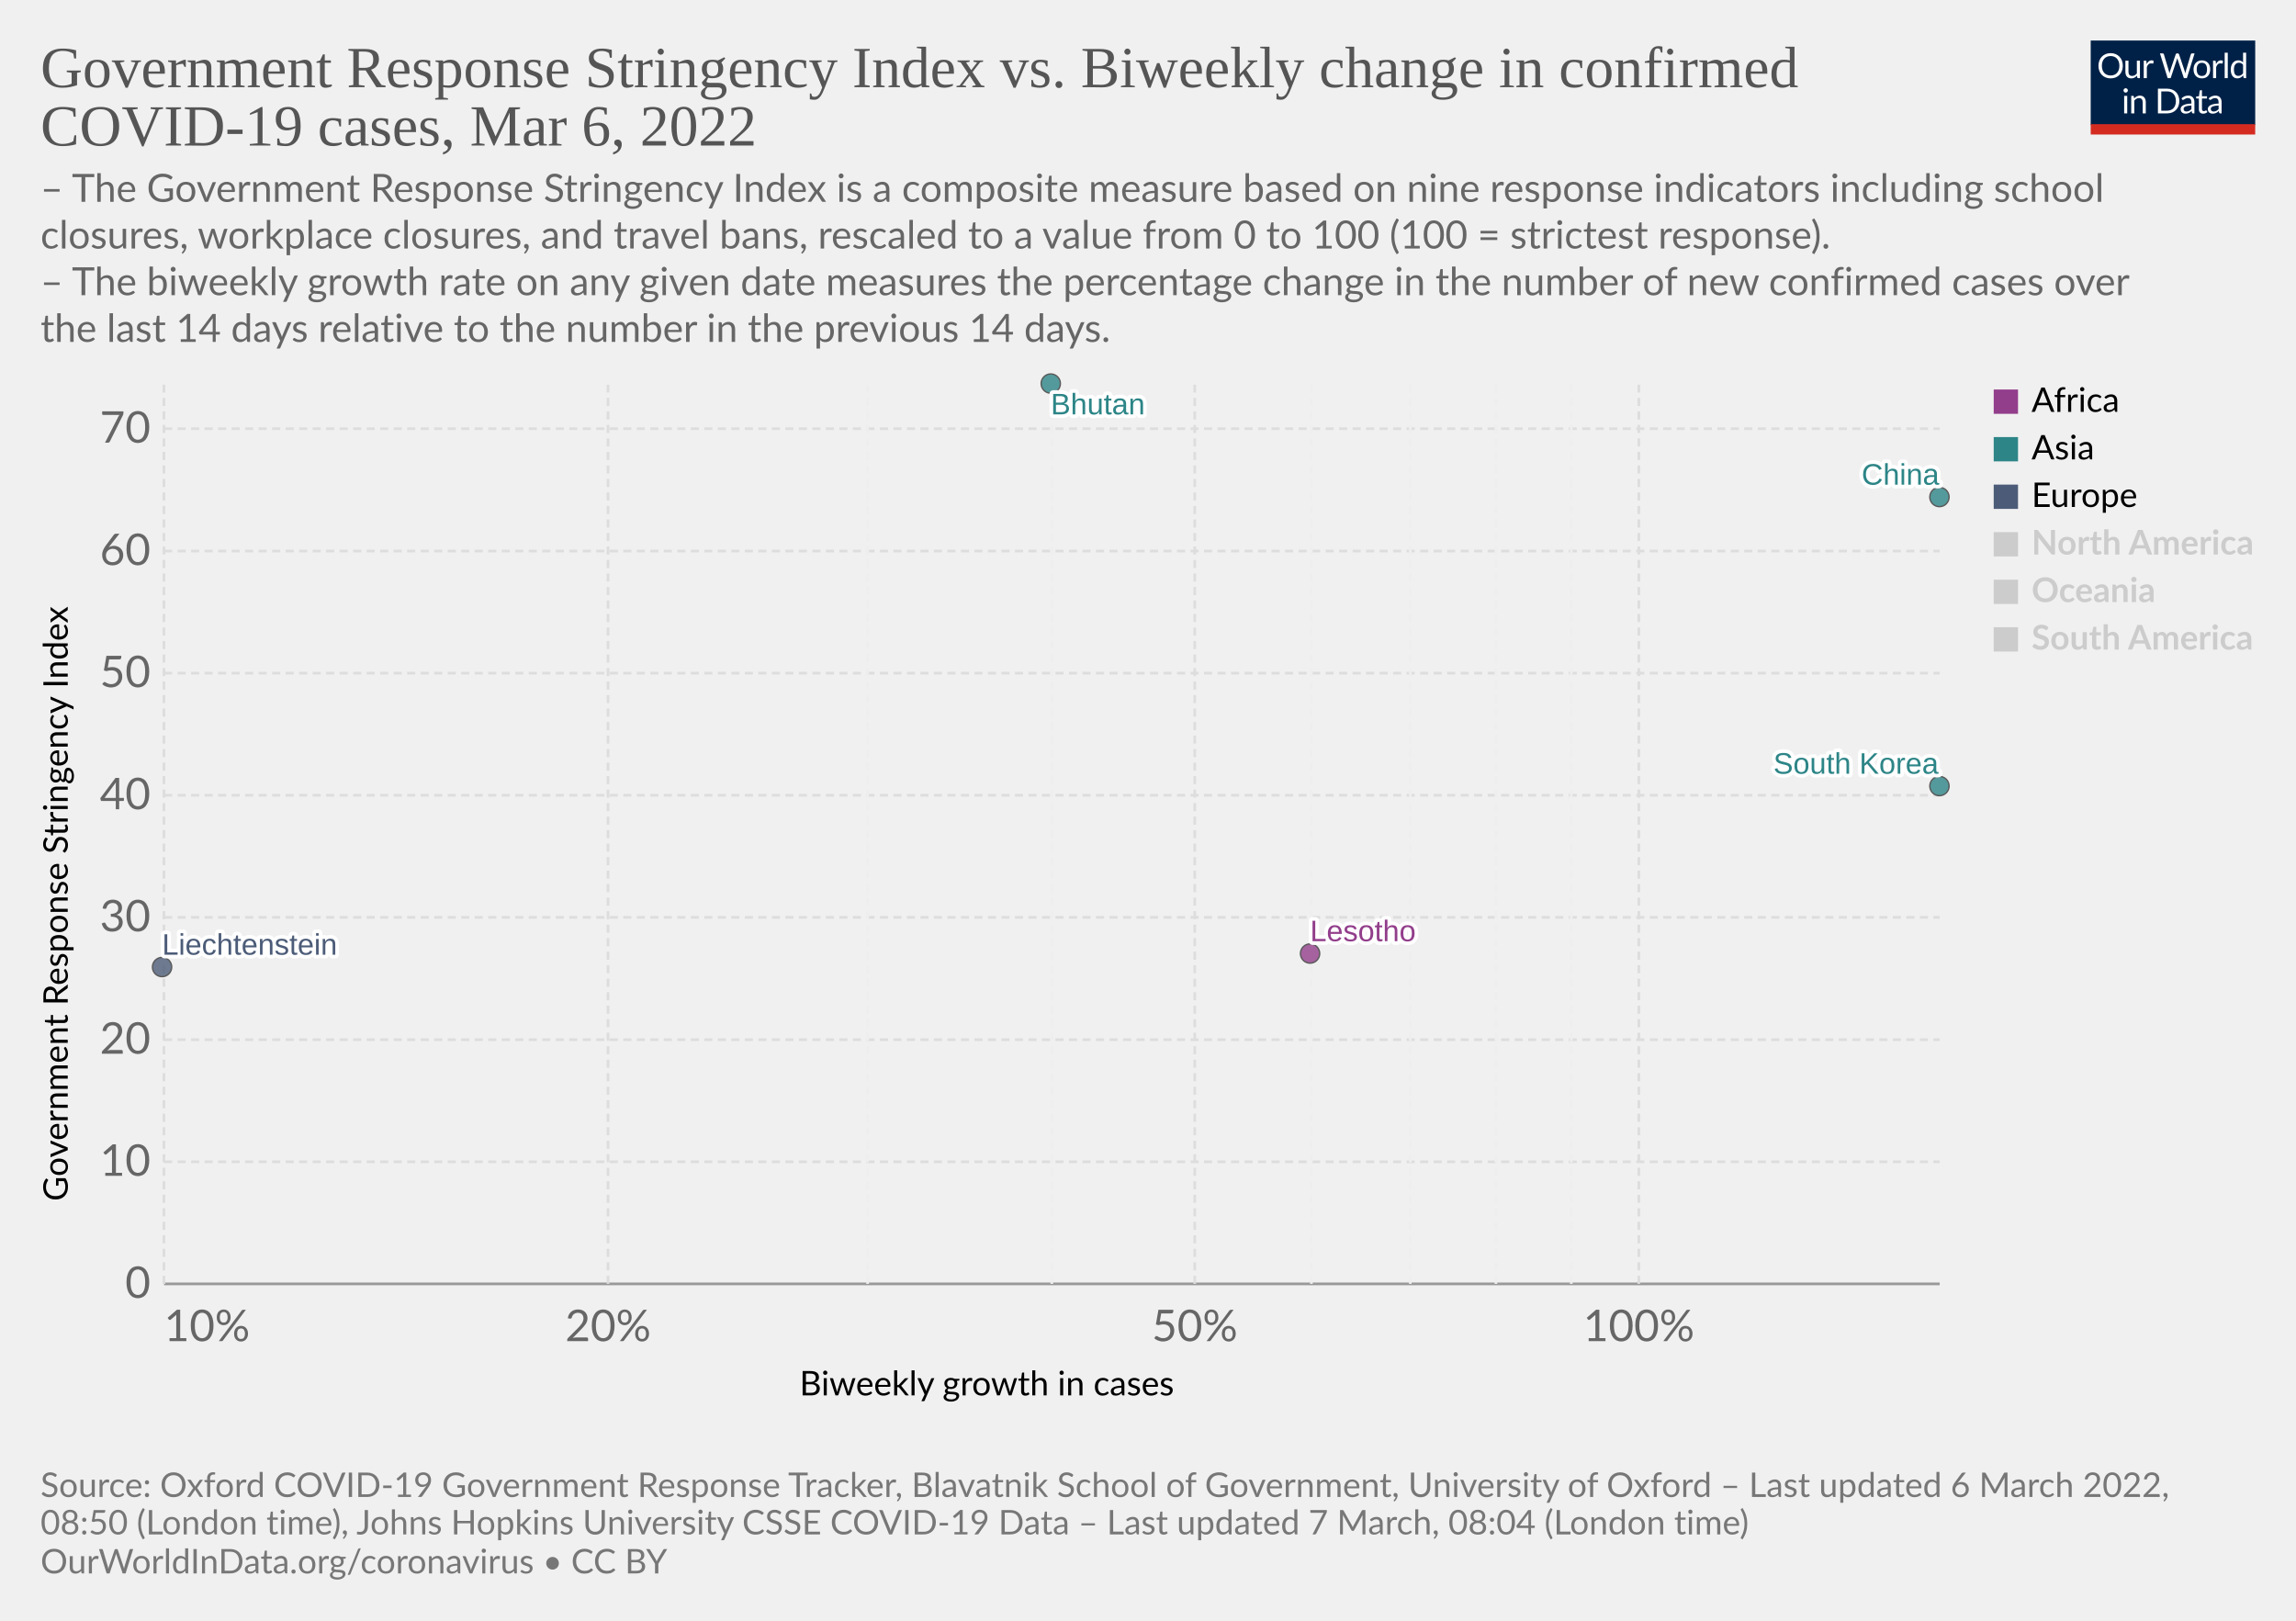
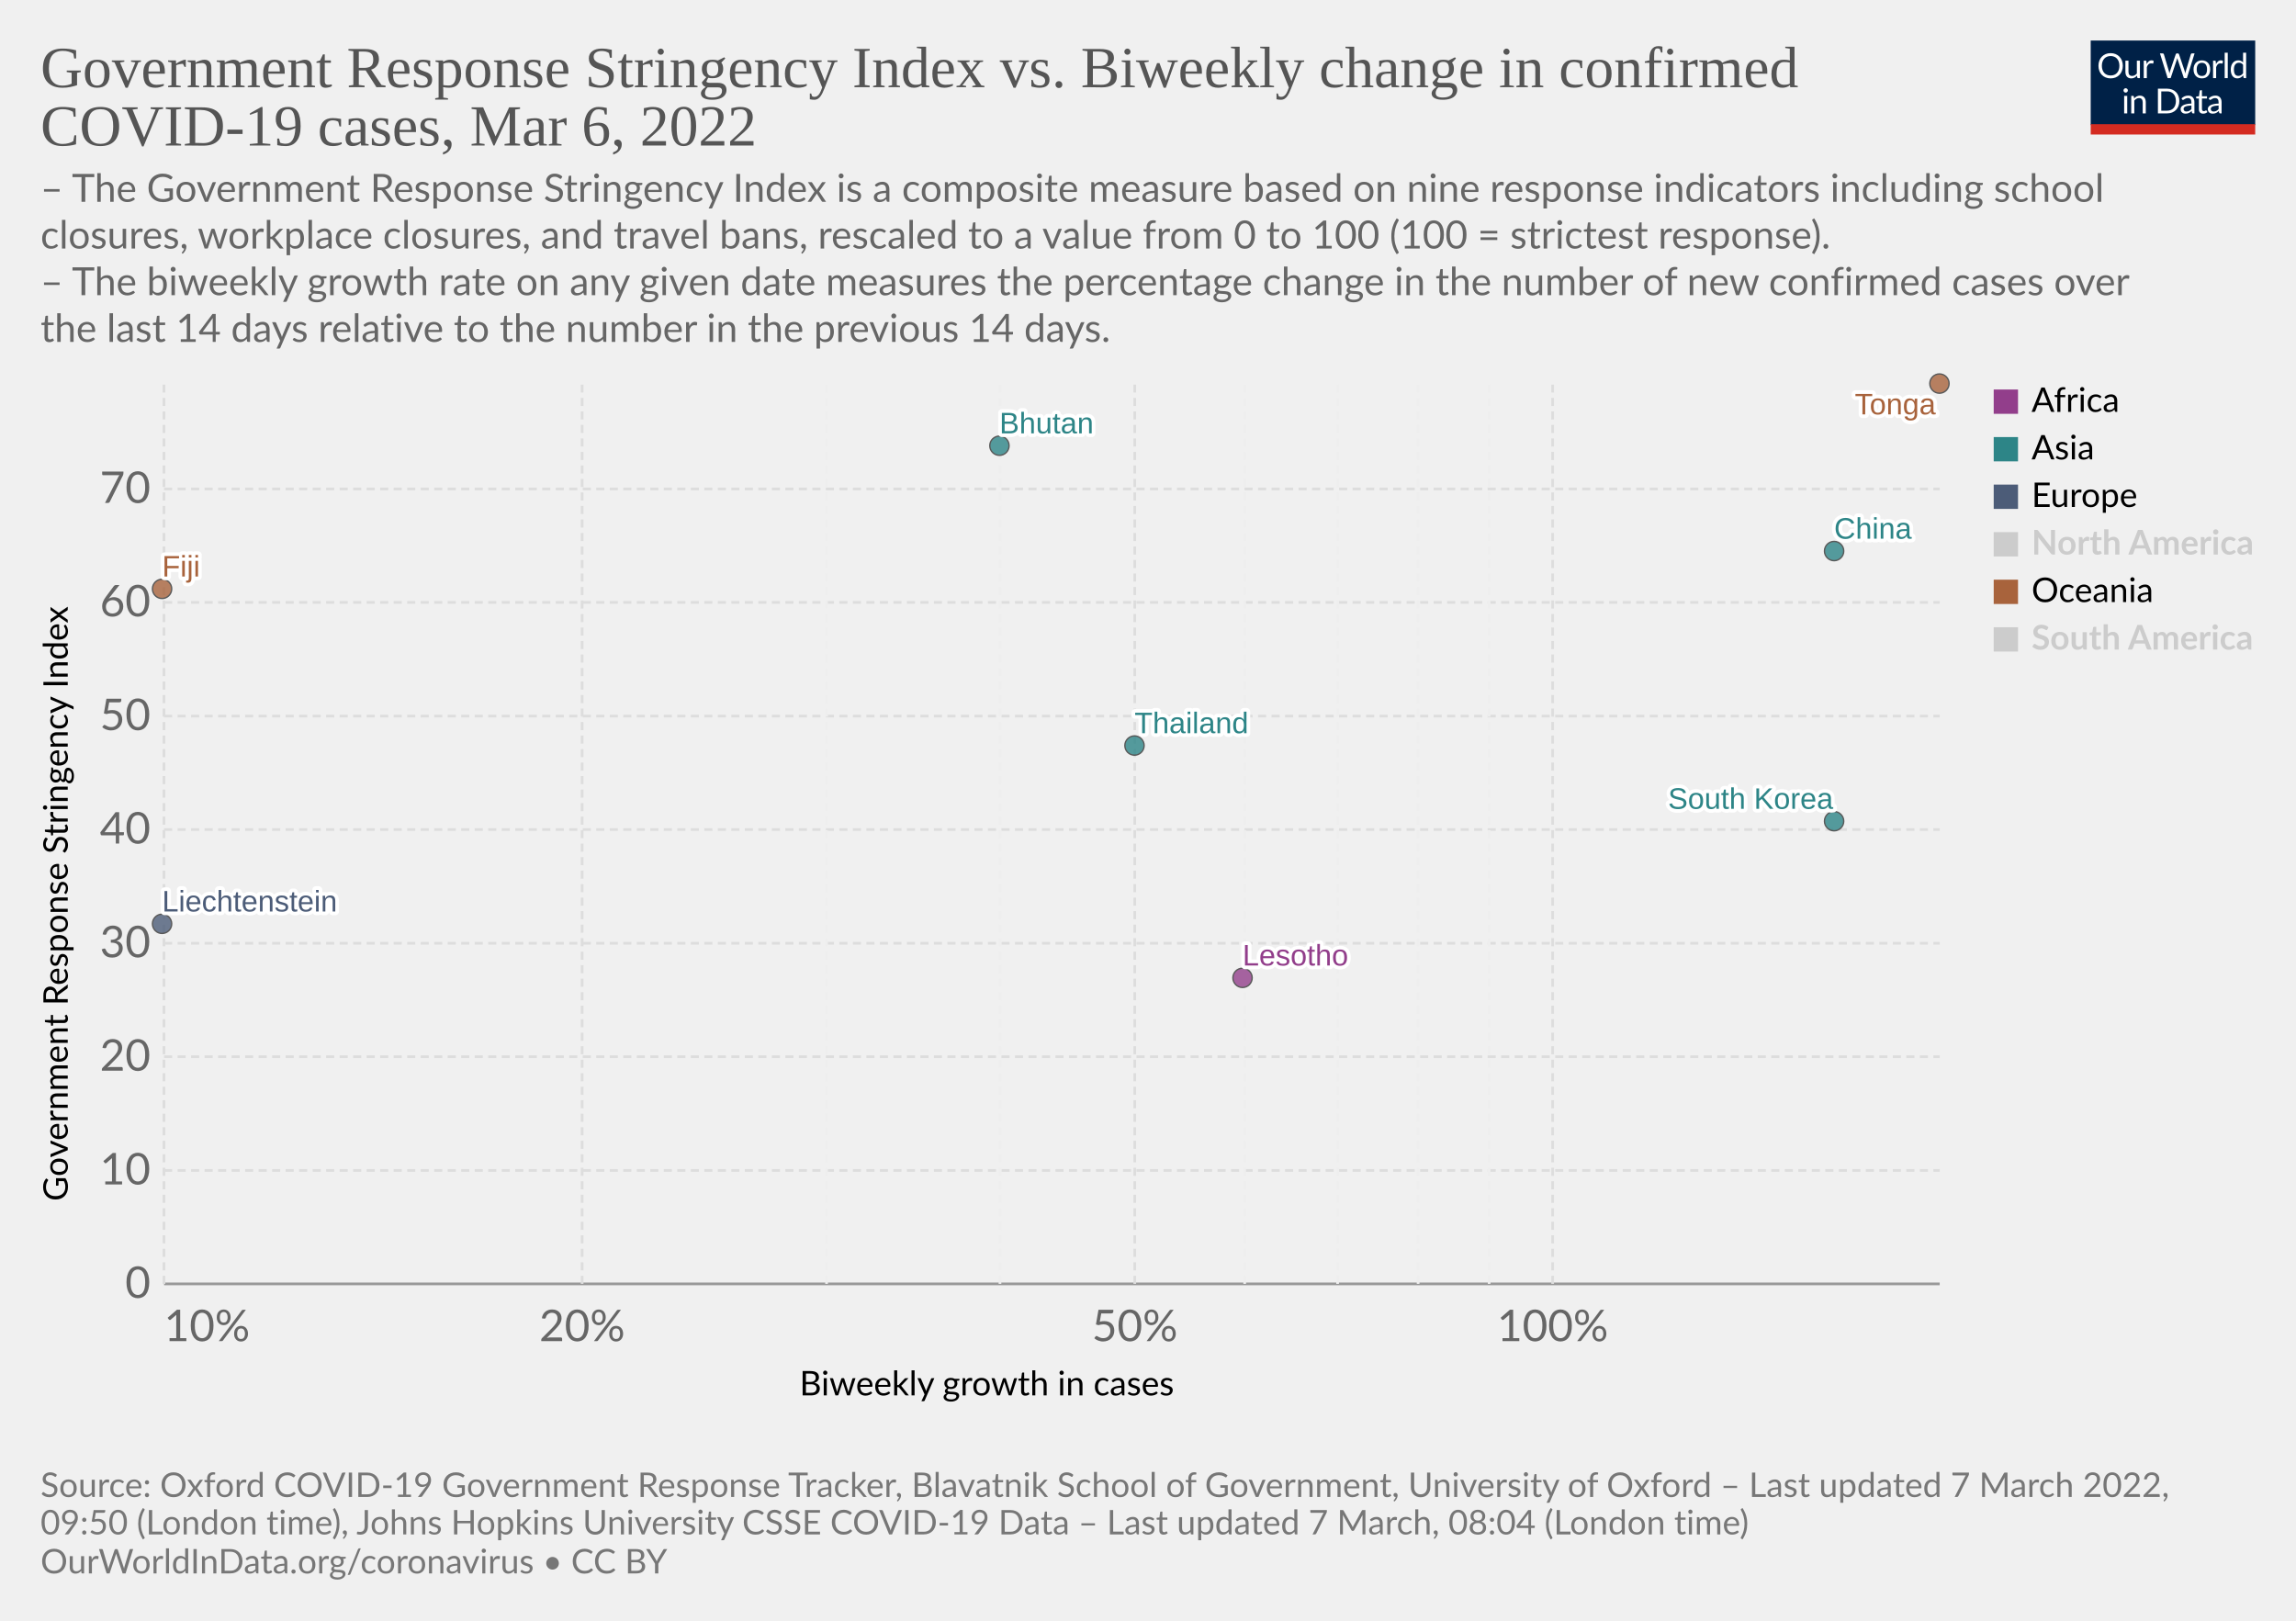
<svg xmlns="http://www.w3.org/2000/svg" version="1.1" style="font-family:Lato,'Helvetica Neue',Helvetica,Arial,sans-serif;font-size:18px;background-color:#fff;text-rendering:geometricPrecision;-webkit-font-smoothing:antialiased" width="850" height="600" viewBox="0 0 850 600">
  <g class="HeaderView">
    <g transform="matrix(.29 0 0 .29 774 15)">
      <svg className="owidLog" width="210" height="120" viewBox="0 0 210 120" fill="none">
        <g clip-path="url(#a)">
          <path d="M0 0h210v107.89H0V0z" fill="#002147" />
          <path d="M40.98 32.25c0 2.36-.38 4.53-1.12 6.51a14.26 14.26 0 0 1-8.1 8.4c-1.9.78-4.02 1.17-6.34 1.17a16.6 16.6 0 0 1-6.33-1.17 14.31 14.31 0 0 1-8.08-8.4 18.29 18.29 0 0 1-1.12-6.51c0-2.36.38-4.53 1.12-6.5.75-1.97 1.8-3.67 3.17-5.1a14.32 14.32 0 0 1 4.9-3.34c1.92-.8 4.03-1.19 6.34-1.19 2.32 0 4.43.4 6.34 1.19 1.92.8 3.56 1.9 4.93 3.34a14.87 14.87 0 0 1 3.17 5.1 18.1 18.1 0 0 1 1.12 6.5zm-4.38 0c0-1.94-.26-3.68-.8-5.22a10.91 10.91 0 0 0-2.24-3.89 9.68 9.68 0 0 0-3.52-2.46 11.95 11.95 0 0 0-4.62-.86c-1.68 0-3.21.28-4.6.86a9.88 9.88 0 0 0-3.54 2.46 10.91 10.91 0 0 0-2.24 3.9c-.53 1.53-.8 3.27-.8 5.2 0 1.94.27 3.68.8 5.22a11.17 11.17 0 0 0 2.24 3.9 10.01 10.01 0 0 0 3.55 2.44c1.38.56 2.9.83 4.6.83s3.24-.27 4.61-.83a9.8 9.8 0 0 0 3.52-2.44 11.17 11.17 0 0 0 2.25-3.9c.53-1.54.8-3.28.8-5.21zm26.22-6.54V48H60.5c-.56 0-.9-.27-1.05-.81l-.31-2.4a12.45 12.45 0 0 1-3.26 2.6c-1.2.64-2.58.96-4.13.96-1.22 0-2.3-.2-3.24-.6a6.52 6.52 0 0 1-2.33-1.7 7.37 7.37 0 0 1-1.43-2.67c-.3-1.04-.46-2.2-.46-3.45V25.7h3.91v14.22c0 1.68.38 2.99 1.15 3.91.77.93 1.96 1.39 3.54 1.39 1.16 0 2.24-.27 3.23-.82a10.42 10.42 0 0 0 2.8-2.28V25.7h3.91zm8.61 4.47a9.94 9.94 0 0 1 2.6-3.56 5.64 5.64 0 0 1 3.76-1.3c.47 0 .92.05 1.34.15.44.1.83.27 1.17.49l-.3 2.92c-.09.37-.3.55-.66.55-.2 0-.5-.04-.9-.13a6.21 6.21 0 0 0-3.24.18 4.23 4.23 0 0 0-1.47.92c-.42.4-.81.9-1.17 1.5-.33.58-.64 1.26-.92 2.02V48H67.7V25.71h2.25c.42 0 .72.08.88.25.16.16.27.44.33.83l.26 3.39zm61.16-13.7L122.75 48h-3.82l-7.99-24.05a21.95 21.95 0 0 1-.42-1.58 38.36 38.36 0 0 1-.44 1.58L102.05 48h-3.83L88.4 16.47h3.54c.38 0 .7.1.95.29.26.2.43.43.5.73l6.52 21.9.28 1.28.29 1.46.3-1.46.38-1.27 7.41-21.91c.1-.25.26-.48.51-.69.27-.22.58-.33.95-.33h1.23c.38 0 .69.1.92.29a1.77 1.77 0 0 1 .53.73l7.4 21.9a28.4 28.4 0 0 1 .68 2.62 29.52 29.52 0 0 1 .52-2.61l6.54-21.91a1.31 1.31 0 0 1 .48-.7c.27-.21.58-.32.95-.32h3.32zm9.35 8.88c1.63 0 3.1.27 4.4.82a9.43 9.43 0 0 1 5.46 5.94c.5 1.4.74 2.98.74 4.73 0 1.76-.25 3.34-.74 4.75a9.43 9.43 0 0 1-5.46 5.92c-1.3.52-2.77.79-4.4.79-1.64 0-3.12-.27-4.44-.8a9.42 9.42 0 0 1-3.35-2.3c-.92-1-1.63-2.2-2.13-3.61-.49-1.41-.73-3-.73-4.75s.24-3.33.73-4.73c.5-1.43 1.2-2.64 2.13-3.63a9.4 9.4 0 0 1 3.35-2.31c1.32-.55 2.8-.82 4.44-.82zm0 19.89c2.2 0 3.84-.73 4.93-2.2 1.08-1.48 1.63-3.54 1.63-6.18 0-2.66-.55-4.72-1.63-6.2-1.09-1.49-2.73-2.23-4.93-2.23-1.12 0-2.09.2-2.93.57a5.71 5.71 0 0 0-2.06 1.65 7.5 7.5 0 0 0-1.24 2.67c-.26 1.04-.4 2.22-.4 3.54 0 2.64.55 4.7 1.64 6.18 1.1 1.47 2.76 2.2 4.99 2.2zm17.97-15.07a9.94 9.94 0 0 1 2.6-3.56 5.64 5.64 0 0 1 3.76-1.3c.47 0 .91.05 1.34.15.44.1.83.27 1.16.49l-.28 2.92c-.09.37-.31.55-.66.55-.2 0-.5-.04-.9-.13a6.2 6.2 0 0 0-3.24.18 4.23 4.23 0 0 0-1.47.92c-.43.4-.82.9-1.17 1.5a13.1 13.1 0 0 0-.92 2.02V48h-3.94V25.71h2.24c.43 0 .72.08.88.25.17.16.28.44.33.83l.27 3.39zm15.04-14.59V48h-3.92V15.6h3.92zm19.55 15.43a6.22 6.22 0 0 0-2.38-2.05 6.7 6.7 0 0 0-2.86-.6c-2.07 0-3.66.75-4.77 2.23-1.12 1.48-1.68 3.6-1.68 6.33 0 1.46.13 2.7.38 3.74a7.29 7.29 0 0 0 1.1 2.56 4.35 4.35 0 0 0 1.78 1.45c.7.3 1.5.46 2.4.46 1.29 0 2.41-.3 3.36-.88a9.6 9.6 0 0 0 2.67-2.49V31.02zm3.91-15.43V48h-2.33c-.56 0-.9-.27-1.06-.81l-.35-2.71a12.13 12.13 0 0 1-3.25 2.77 8.28 8.28 0 0 1-4.23 1.06 7.31 7.31 0 0 1-6.14-2.9c-.73-.96-1.3-2.15-1.69-3.57a18.35 18.35 0 0 1 .07-9.48 11.29 11.29 0 0 1 1.89-3.7 8.7 8.7 0 0 1 7.06-3.34 7.96 7.96 0 0 1 6.12 2.62V15.59h3.91zM46.61 70.71V93H42.7V70.71h3.91zm.84-7c0 .39-.08.75-.24 1.09a2.81 2.81 0 0 1-1.52 1.47 2.67 2.67 0 0 1-2.16 0 2.9 2.9 0 0 1-1.45-1.47 2.67 2.67 0 0 1 0-2.16c.15-.35.35-.65.6-.9.25-.27.53-.47.85-.62a2.67 2.67 0 0 1 2.16 0c.35.15.65.35.9.62.27.25.47.55.62.9.16.34.24.7.24 1.08zm7.97 10.24c.49-.54 1-1.04 1.54-1.48a9.85 9.85 0 0 1 3.66-1.84 8.96 8.96 0 0 1 5.43.35c.94.4 1.72.97 2.33 1.71a7.36 7.36 0 0 1 1.43 2.67c.32 1.04.49 2.19.49 3.45V93h-3.94V78.81c0-1.69-.4-3-1.17-3.92-.76-.93-1.93-1.4-3.5-1.4a6.6 6.6 0 0 0-3.25.83c-1 .56-1.92 1.31-2.77 2.27V93h-3.94V70.71h2.35c.56 0 .9.28 1.04.82l.3 2.42zm57.7 3.3c0 2.36-.37 4.5-1.11 6.44a14.3 14.3 0 0 1-3.17 4.98 14.1 14.1 0 0 1-4.93 3.2c-1.9.76-4.02 1.13-6.33 1.13H85.8V61.47h11.77c2.31 0 4.42.39 6.33 1.15a13.8 13.8 0 0 1 8.1 8.18 17.75 17.75 0 0 1 1.12 6.45zm-4.37 0c0-1.94-.26-3.67-.8-5.2a10.94 10.94 0 0 0-2.23-3.87 9.57 9.57 0 0 0-3.53-2.42 12.23 12.23 0 0 0-4.61-.83h-7.5v24.62h7.5c1.7 0 3.24-.28 4.61-.84a9.7 9.7 0 0 0 3.53-2.4 10.94 10.94 0 0 0 2.24-3.87c.53-1.53.8-3.26.8-5.2zm19.8 5.72c-1.8.06-3.34.2-4.62.44-1.26.22-2.3.51-3.1.88-.8.36-1.37.8-1.74 1.3-.35.5-.53 1.05-.53 1.67 0 .58.1 1.1.3 1.52a3 3 0 0 0 .76 1.05c.34.27.73.46 1.17.6a6.13 6.13 0 0 0 1.45.17 7.28 7.28 0 0 0 3.5-.81 11.95 11.95 0 0 0 2.82-2.2v-4.62zm-12.65-9.11a12.73 12.73 0 0 1 3.98-2.66c1.43-.59 3-.88 4.73-.88 1.25 0 2.36.2 3.33.61a6.81 6.81 0 0 1 3.94 4.38c.33 1.04.5 2.19.5 3.43V93h-1.74a1.8 1.8 0 0 1-.88-.18c-.2-.13-.36-.38-.48-.74l-.44-2.12-1.72 1.46a9.48 9.48 0 0 1-3.74 1.7c-.69.15-1.46.23-2.3.23-.87 0-1.69-.12-2.45-.35a5.34 5.34 0 0 1-3.34-2.93 6.64 6.64 0 0 1-.49-2.64c0-.88.25-1.72.73-2.53a6.33 6.33 0 0 1 2.35-2.17c1.09-.63 2.5-1.15 4.25-1.54 1.75-.41 3.89-.65 6.42-.7v-1.75c0-1.73-.37-3.03-1.12-3.91-.75-.9-1.84-1.34-3.28-1.34-.97 0-1.78.12-2.44.37-.64.23-1.2.5-1.7.81l-1.23.82c-.33.23-.67.35-1 .35-.27 0-.5-.07-.69-.2a2.1 2.1 0 0 1-.48-.53l-.7-1.25zm27.67 19.5c-1.76 0-3.12-.5-4.07-1.48-.94-.98-1.41-2.4-1.41-4.25V74h-2.68a.9.9 0 0 1-.6-.2c-.16-.14-.24-.36-.24-.66v-1.56l3.65-.46.9-6.89a.9.9 0 0 1 .29-.52.88.88 0 0 1 .62-.22H142v7.67h6.44V74H142v13.38c0 .94.22 1.63.68 2.09.45.45 1.04.68 1.76.68a3.21 3.21 0 0 0 1.85-.53l.55-.35c.16-.12.3-.18.41-.18.2 0 .4.13.55.38l1.15 1.87a7.45 7.45 0 0 1-2.44 1.5 8.53 8.53 0 0 1-2.95.52zm19.68-10.4c-1.8.07-3.34.21-4.62.45-1.26.22-2.3.51-3.1.88-.8.36-1.37.8-1.74 1.3-.35.5-.53 1.05-.53 1.67 0 .58.1 1.1.3 1.52a2.9 2.9 0 0 0 .76 1.05c.34.27.73.46 1.17.6a6.13 6.13 0 0 0 1.45.17 7.3 7.3 0 0 0 3.5-.81 12.04 12.04 0 0 0 2.82-2.2v-4.62zm-12.65-9.1a12.72 12.72 0 0 1 3.99-2.66c1.42-.59 3-.88 4.72-.88 1.25 0 2.36.2 3.33.61a6.81 6.81 0 0 1 3.94 4.38c.33 1.04.5 2.19.5 3.43V93h-1.74a1.8 1.8 0 0 1-.88-.18c-.2-.13-.36-.38-.48-.74l-.44-2.12-1.72 1.46a9.48 9.48 0 0 1-3.74 1.7c-.69.15-1.46.23-2.3.23-.87 0-1.69-.12-2.45-.35a5.33 5.33 0 0 1-3.34-2.93 6.62 6.62 0 0 1-.49-2.64c0-.88.25-1.72.73-2.53a6.33 6.33 0 0 1 2.35-2.17c1.09-.63 2.5-1.15 4.25-1.54a31.2 31.2 0 0 1 6.42-.7v-1.75c0-1.73-.37-3.03-1.12-3.91-.75-.9-1.84-1.34-3.28-1.34-.97 0-1.78.12-2.44.37-.64.23-1.2.5-1.7.81l-1.22.82c-.34.23-.68.35-1.02.35-.26 0-.49-.07-.68-.2a1.88 1.88 0 0 1-.48-.53l-.7-1.25zM40.98 32.25c0 2.36-.38 4.53-1.12 6.51a14.26 14.26 0 0 1-8.1 8.4c-1.9.78-4.02 1.17-6.34 1.17a16.6 16.6 0 0 1-6.33-1.17 14.31 14.31 0 0 1-8.08-8.4 18.29 18.29 0 0 1-1.12-6.51c0-2.36.38-4.53 1.12-6.5.75-1.97 1.8-3.67 3.17-5.1a14.32 14.32 0 0 1 4.9-3.34c1.92-.8 4.03-1.19 6.34-1.19 2.32 0 4.43.4 6.34 1.19 1.92.8 3.56 1.9 4.93 3.34a14.87 14.87 0 0 1 3.17 5.1 18.1 18.1 0 0 1 1.12 6.5zm-4.38 0c0-1.94-.26-3.68-.8-5.22a10.91 10.91 0 0 0-2.24-3.89 9.68 9.68 0 0 0-3.52-2.46 11.95 11.95 0 0 0-4.62-.86c-1.68 0-3.21.28-4.6.86a9.88 9.88 0 0 0-3.54 2.46 10.91 10.91 0 0 0-2.24 3.9c-.53 1.53-.8 3.27-.8 5.2 0 1.94.27 3.68.8 5.22a11.17 11.17 0 0 0 2.24 3.9 10.01 10.01 0 0 0 3.55 2.44c1.38.56 2.9.83 4.6.83s3.24-.27 4.61-.83a9.8 9.8 0 0 0 3.52-2.44 11.17 11.17 0 0 0 2.25-3.9c.53-1.54.8-3.28.8-5.21zm26.22-6.54V48H60.5c-.56 0-.9-.27-1.05-.81l-.31-2.4a12.45 12.45 0 0 1-3.26 2.6c-1.2.64-2.58.96-4.13.96-1.22 0-2.3-.2-3.24-.6a6.52 6.52 0 0 1-2.33-1.7 7.37 7.37 0 0 1-1.43-2.67c-.3-1.04-.46-2.2-.46-3.45V25.7h3.91v14.22c0 1.68.38 2.99 1.15 3.91.77.93 1.96 1.39 3.54 1.39 1.16 0 2.24-.27 3.23-.82a10.42 10.42 0 0 0 2.8-2.28V25.7h3.91zm8.61 4.47a9.94 9.94 0 0 1 2.6-3.56 5.64 5.64 0 0 1 3.76-1.3c.47 0 .92.05 1.34.15.44.1.83.27 1.17.49l-.3 2.92c-.09.37-.3.55-.66.55-.2 0-.5-.04-.9-.13a6.21 6.21 0 0 0-3.24.18 4.23 4.23 0 0 0-1.47.92c-.42.4-.81.9-1.17 1.5-.33.58-.64 1.26-.92 2.02V48H67.7V25.71h2.25c.42 0 .72.08.88.25.16.16.27.44.33.83l.26 3.39zm61.16-13.7L122.75 48h-3.82l-7.99-24.05a21.95 21.95 0 0 1-.42-1.58 38.36 38.36 0 0 1-.44 1.58L102.05 48h-3.83L88.4 16.47h3.54c.38 0 .7.1.95.29.26.2.43.43.5.73l6.52 21.9.28 1.28.29 1.46.3-1.46.38-1.27 7.41-21.91c.1-.25.26-.48.51-.69.27-.22.58-.33.95-.33h1.23c.38 0 .69.1.92.29a1.77 1.77 0 0 1 .53.73l7.4 21.9a28.4 28.4 0 0 1 .68 2.62 29.52 29.52 0 0 1 .52-2.61l6.54-21.91a1.31 1.31 0 0 1 .48-.7c.27-.21.58-.32.95-.32h3.32zm9.35 8.88c1.63 0 3.1.27 4.4.82a9.43 9.43 0 0 1 5.46 5.94c.5 1.4.74 2.98.74 4.73 0 1.76-.25 3.34-.74 4.75a9.43 9.43 0 0 1-5.46 5.92c-1.3.52-2.77.79-4.4.79-1.64 0-3.12-.27-4.44-.8a9.42 9.42 0 0 1-3.35-2.3c-.92-1-1.63-2.2-2.13-3.61-.49-1.41-.73-3-.73-4.75s.24-3.33.73-4.73c.5-1.43 1.2-2.64 2.13-3.63a9.4 9.4 0 0 1 3.35-2.31c1.32-.55 2.8-.82 4.44-.82zm0 19.89c2.2 0 3.84-.73 4.93-2.2 1.08-1.48 1.63-3.54 1.63-6.18 0-2.66-.55-4.72-1.63-6.2-1.09-1.49-2.73-2.23-4.93-2.23-1.12 0-2.09.2-2.93.57a5.71 5.71 0 0 0-2.06 1.65 7.5 7.5 0 0 0-1.24 2.67c-.26 1.04-.4 2.22-.4 3.54 0 2.64.55 4.7 1.64 6.18 1.1 1.47 2.76 2.2 4.99 2.2zm17.97-15.07a9.94 9.94 0 0 1 2.6-3.56 5.64 5.64 0 0 1 3.76-1.3c.47 0 .91.05 1.34.15.44.1.83.27 1.16.49l-.28 2.92c-.09.37-.31.55-.66.55-.2 0-.5-.04-.9-.13a6.2 6.2 0 0 0-3.24.18 4.23 4.23 0 0 0-1.47.92c-.43.4-.82.9-1.17 1.5a13.1 13.1 0 0 0-.92 2.02V48h-3.94V25.71h2.24c.43 0 .72.08.88.25.17.16.28.44.33.83l.27 3.39zm15.04-14.59V48h-3.92V15.6h3.92zm19.55 15.43a6.22 6.22 0 0 0-2.38-2.05 6.7 6.7 0 0 0-2.86-.6c-2.07 0-3.66.75-4.77 2.23-1.12 1.48-1.68 3.6-1.68 6.33 0 1.46.13 2.7.38 3.74a7.29 7.29 0 0 0 1.1 2.56 4.35 4.35 0 0 0 1.78 1.45c.7.3 1.5.46 2.4.46 1.29 0 2.41-.3 3.36-.88a9.6 9.6 0 0 0 2.67-2.49V31.02zm3.91-15.43V48h-2.33c-.56 0-.9-.27-1.06-.81l-.35-2.71a12.13 12.13 0 0 1-3.25 2.77 8.28 8.28 0 0 1-4.23 1.06 7.31 7.31 0 0 1-6.14-2.9c-.73-.96-1.3-2.15-1.69-3.57a18.35 18.35 0 0 1 .07-9.48 11.29 11.29 0 0 1 1.89-3.7 8.7 8.7 0 0 1 7.06-3.34 7.96 7.96 0 0 1 6.12 2.62V15.59h3.91zM46.61 70.71V93H42.7V70.71h3.91zm.84-7c0 .39-.08.75-.24 1.09a2.81 2.81 0 0 1-1.52 1.47 2.67 2.67 0 0 1-2.16 0 2.9 2.9 0 0 1-1.45-1.47 2.67 2.67 0 0 1 0-2.16c.15-.35.35-.65.6-.9.25-.27.53-.47.85-.62a2.67 2.67 0 0 1 2.16 0c.35.15.65.35.9.62.27.25.47.55.62.9.16.34.24.7.24 1.08zm7.97 10.24c.49-.54 1-1.04 1.54-1.48a9.85 9.85 0 0 1 3.66-1.84 8.96 8.96 0 0 1 5.43.35c.94.4 1.72.97 2.33 1.71a7.36 7.36 0 0 1 1.43 2.67c.32 1.04.49 2.19.49 3.45V93h-3.94V78.81c0-1.69-.4-3-1.17-3.92-.76-.93-1.93-1.4-3.5-1.4a6.6 6.6 0 0 0-3.25.83c-1 .56-1.92 1.31-2.77 2.27V93h-3.94V70.71h2.35c.56 0 .9.28 1.04.82l.3 2.42zm57.7 3.3c0 2.36-.37 4.5-1.11 6.44a14.3 14.3 0 0 1-3.17 4.98 14.1 14.1 0 0 1-4.93 3.2c-1.9.76-4.02 1.13-6.33 1.13H85.8V61.47h11.77c2.31 0 4.42.39 6.33 1.15a13.8 13.8 0 0 1 8.1 8.18 17.75 17.75 0 0 1 1.12 6.45zm-4.37 0c0-1.94-.26-3.67-.8-5.2a10.94 10.94 0 0 0-2.23-3.87 9.57 9.57 0 0 0-3.53-2.42 12.23 12.23 0 0 0-4.61-.83h-7.5v24.62h7.5c1.7 0 3.24-.28 4.61-.84a9.7 9.7 0 0 0 3.53-2.4 10.94 10.94 0 0 0 2.24-3.87c.53-1.53.8-3.26.8-5.2zm19.8 5.72c-1.8.06-3.34.2-4.62.44-1.26.22-2.3.51-3.1.88-.8.36-1.37.8-1.74 1.3-.35.5-.53 1.05-.53 1.67 0 .58.1 1.1.3 1.52a3 3 0 0 0 .76 1.05c.34.27.73.46 1.17.6a6.13 6.13 0 0 0 1.45.17 7.28 7.28 0 0 0 3.5-.81 11.95 11.95 0 0 0 2.82-2.2v-4.62zm-12.65-9.11a12.73 12.73 0 0 1 3.98-2.66c1.43-.59 3-.88 4.73-.88 1.25 0 2.36.2 3.33.61a6.81 6.81 0 0 1 3.94 4.38c.33 1.04.5 2.19.5 3.43V93h-1.74a1.8 1.8 0 0 1-.88-.18c-.2-.13-.36-.38-.48-.74l-.44-2.12-1.72 1.46a9.48 9.48 0 0 1-3.74 1.7c-.69.15-1.46.23-2.3.23-.87 0-1.69-.12-2.45-.35a5.34 5.34 0 0 1-3.34-2.93 6.64 6.64 0 0 1-.49-2.64c0-.88.25-1.72.73-2.53a6.33 6.33 0 0 1 2.35-2.17c1.09-.63 2.5-1.15 4.25-1.54 1.75-.41 3.89-.65 6.42-.7v-1.75c0-1.73-.37-3.03-1.12-3.91-.75-.9-1.84-1.34-3.28-1.34-.97 0-1.78.12-2.44.37-.64.23-1.2.5-1.7.81l-1.23.82c-.33.23-.67.35-1 .35-.27 0-.5-.07-.69-.2a2.1 2.1 0 0 1-.48-.53l-.7-1.25zm27.67 19.5c-1.76 0-3.12-.5-4.07-1.48-.94-.98-1.41-2.4-1.41-4.25V74h-2.68a.9.9 0 0 1-.6-.2c-.16-.14-.24-.36-.24-.66v-1.56l3.65-.46.9-6.89a.9.9 0 0 1 .29-.52.88.88 0 0 1 .62-.22H142v7.67h6.44V74H142v13.38c0 .94.22 1.63.68 2.09.45.45 1.04.68 1.76.68a3.21 3.21 0 0 0 1.85-.53l.55-.35c.16-.12.3-.18.41-.18.2 0 .4.13.55.38l1.15 1.87a7.45 7.45 0 0 1-2.44 1.5 8.53 8.53 0 0 1-2.95.52zm19.68-10.4c-1.8.07-3.34.21-4.62.45-1.26.22-2.3.51-3.1.88-.8.36-1.37.8-1.74 1.3-.35.5-.53 1.05-.53 1.67 0 .58.1 1.1.3 1.52a2.9 2.9 0 0 0 .76 1.05c.34.27.73.46 1.17.6a6.13 6.13 0 0 0 1.45.17 7.3 7.3 0 0 0 3.5-.81 12.04 12.04 0 0 0 2.82-2.2v-4.62zm-12.65-9.1a12.72 12.72 0 0 1 3.99-2.66c1.42-.59 3-.88 4.72-.88 1.25 0 2.36.2 3.33.61a6.81 6.81 0 0 1 3.94 4.38c.33 1.04.5 2.19.5 3.43V93h-1.74a1.8 1.8 0 0 1-.88-.18c-.2-.13-.36-.38-.48-.74l-.44-2.12-1.72 1.46a9.48 9.48 0 0 1-3.74 1.7c-.69.15-1.46.23-2.3.23-.87 0-1.69-.12-2.45-.35a5.33 5.33 0 0 1-3.34-2.93 6.62 6.62 0 0 1-.49-2.64c0-.88.25-1.72.73-2.53a6.33 6.33 0 0 1 2.35-2.17c1.09-.63 2.5-1.15 4.25-1.54a31.2 31.2 0 0 1 6.42-.7v-1.75c0-1.73-.37-3.03-1.12-3.91-.75-.9-1.84-1.34-3.28-1.34-.97 0-1.78.12-2.44.37-.64.23-1.2.5-1.7.81l-1.22.82c-.34.23-.68.35-1.02.35-.26 0-.49-.07-.68-.2a1.88 1.88 0 0 1-.48-.53l-.7-1.25zM40.98 32.25c0 2.36-.38 4.53-1.12 6.51a14.26 14.26 0 0 1-8.1 8.4c-1.9.78-4.02 1.17-6.34 1.17a16.6 16.6 0 0 1-6.33-1.17 14.31 14.31 0 0 1-8.08-8.4 18.29 18.29 0 0 1-1.12-6.51c0-2.36.38-4.53 1.12-6.5.75-1.97 1.8-3.67 3.17-5.1a14.32 14.32 0 0 1 4.9-3.34c1.92-.8 4.03-1.19 6.34-1.19 2.32 0 4.43.4 6.34 1.19 1.92.8 3.56 1.9 4.93 3.34a14.87 14.87 0 0 1 3.17 5.1 18.1 18.1 0 0 1 1.12 6.5zm-4.38 0c0-1.94-.26-3.68-.8-5.22a10.91 10.91 0 0 0-2.24-3.89 9.68 9.68 0 0 0-3.52-2.46 11.95 11.95 0 0 0-4.62-.86c-1.68 0-3.21.28-4.6.86a9.88 9.88 0 0 0-3.54 2.46 10.91 10.91 0 0 0-2.24 3.9c-.53 1.53-.8 3.27-.8 5.2 0 1.94.27 3.68.8 5.22a11.17 11.17 0 0 0 2.24 3.9 10.01 10.01 0 0 0 3.55 2.44c1.38.56 2.9.83 4.6.83s3.24-.27 4.61-.83a9.8 9.8 0 0 0 3.52-2.44 11.17 11.17 0 0 0 2.25-3.9c.53-1.54.8-3.28.8-5.21zm26.22-6.54V48H60.5c-.56 0-.9-.27-1.05-.81l-.31-2.4a12.45 12.45 0 0 1-3.26 2.6c-1.2.64-2.58.96-4.13.96-1.22 0-2.3-.2-3.24-.6a6.52 6.52 0 0 1-2.33-1.7 7.37 7.37 0 0 1-1.43-2.67c-.3-1.04-.46-2.2-.46-3.45V25.7h3.91v14.22c0 1.68.38 2.99 1.15 3.91.77.93 1.96 1.39 3.54 1.39 1.16 0 2.24-.27 3.23-.82a10.42 10.42 0 0 0 2.8-2.28V25.7h3.91zm8.61 4.47a9.94 9.94 0 0 1 2.6-3.56 5.64 5.64 0 0 1 3.76-1.3c.47 0 .92.05 1.34.15.44.1.83.27 1.17.49l-.3 2.92c-.09.37-.3.55-.66.55-.2 0-.5-.04-.9-.13a6.21 6.21 0 0 0-3.24.18 4.23 4.23 0 0 0-1.47.92c-.42.4-.81.9-1.17 1.5-.33.58-.64 1.26-.92 2.02V48H67.7V25.71h2.25c.42 0 .72.08.88.25.16.16.27.44.33.83l.26 3.39zm61.16-13.7L122.75 48h-3.82l-7.99-24.05a21.95 21.95 0 0 1-.42-1.58 38.36 38.36 0 0 1-.44 1.58L102.05 48h-3.83L88.4 16.47h3.54c.38 0 .7.1.95.29.26.2.43.43.5.73l6.52 21.9.28 1.28.29 1.46.3-1.46.38-1.27 7.41-21.91c.1-.25.26-.48.51-.69.27-.22.58-.33.95-.33h1.23c.38 0 .69.1.92.29a1.77 1.77 0 0 1 .53.73l7.4 21.9a28.4 28.4 0 0 1 .68 2.62 29.52 29.52 0 0 1 .52-2.61l6.54-21.91a1.31 1.31 0 0 1 .48-.7c.27-.21.58-.32.95-.32h3.32zm9.35 8.88c1.63 0 3.1.27 4.4.82a9.43 9.43 0 0 1 5.46 5.94c.5 1.4.74 2.98.74 4.73 0 1.76-.25 3.34-.74 4.75a9.43 9.43 0 0 1-5.46 5.92c-1.3.52-2.77.79-4.4.79-1.64 0-3.12-.27-4.44-.8a9.42 9.42 0 0 1-3.35-2.3c-.92-1-1.63-2.2-2.13-3.61-.49-1.41-.73-3-.73-4.75s.24-3.33.73-4.73c.5-1.43 1.2-2.64 2.13-3.63a9.4 9.4 0 0 1 3.35-2.31c1.32-.55 2.8-.82 4.44-.82zm0 19.89c2.2 0 3.84-.73 4.93-2.2 1.08-1.48 1.63-3.54 1.63-6.18 0-2.66-.55-4.72-1.63-6.2-1.09-1.49-2.73-2.23-4.93-2.23-1.12 0-2.09.2-2.93.57a5.71 5.71 0 0 0-2.06 1.65 7.5 7.5 0 0 0-1.24 2.67c-.26 1.04-.4 2.22-.4 3.54 0 2.64.55 4.7 1.64 6.18 1.1 1.47 2.76 2.2 4.99 2.2zm17.97-15.07a9.94 9.94 0 0 1 2.6-3.56 5.64 5.64 0 0 1 3.76-1.3c.47 0 .91.05 1.34.15.44.1.83.27 1.16.49l-.28 2.92c-.09.37-.31.55-.66.55-.2 0-.5-.04-.9-.13a6.2 6.2 0 0 0-3.24.18 4.23 4.23 0 0 0-1.47.92c-.43.4-.82.9-1.17 1.5a13.1 13.1 0 0 0-.92 2.02V48h-3.94V25.71h2.24c.43 0 .72.08.88.25.17.16.28.44.33.83l.27 3.39zm15.04-14.59V48h-3.92V15.6h3.92zm19.55 15.43a6.22 6.22 0 0 0-2.38-2.05 6.7 6.7 0 0 0-2.86-.6c-2.07 0-3.66.75-4.77 2.23-1.12 1.48-1.68 3.6-1.68 6.33 0 1.46.13 2.7.38 3.74a7.29 7.29 0 0 0 1.1 2.56 4.35 4.35 0 0 0 1.78 1.45c.7.3 1.5.46 2.4.46 1.29 0 2.41-.3 3.36-.88a9.6 9.6 0 0 0 2.67-2.49V31.02zm3.91-15.43V48h-2.33c-.56 0-.9-.27-1.06-.81l-.35-2.71a12.13 12.13 0 0 1-3.25 2.77 8.28 8.28 0 0 1-4.23 1.06 7.31 7.31 0 0 1-6.14-2.9c-.73-.96-1.3-2.15-1.69-3.57a18.35 18.35 0 0 1 .07-9.48 11.29 11.29 0 0 1 1.89-3.7 8.7 8.7 0 0 1 7.06-3.34 7.96 7.96 0 0 1 6.12 2.62V15.59h3.91zM46.61 70.71V93H42.7V70.71h3.91zm.84-7c0 .39-.08.75-.24 1.09a2.81 2.81 0 0 1-1.52 1.47 2.67 2.67 0 0 1-2.16 0 2.9 2.9 0 0 1-1.45-1.47 2.67 2.67 0 0 1 0-2.16c.15-.35.35-.65.6-.9.25-.27.53-.47.85-.62a2.67 2.67 0 0 1 2.16 0c.35.15.65.35.9.62.27.25.47.55.62.9.16.34.24.7.24 1.08zm7.97 10.24c.49-.54 1-1.04 1.54-1.48a9.85 9.85 0 0 1 3.66-1.84 8.96 8.96 0 0 1 5.43.35c.94.4 1.72.97 2.33 1.71a7.36 7.36 0 0 1 1.43 2.67c.32 1.04.49 2.19.49 3.45V93h-3.94V78.81c0-1.69-.4-3-1.17-3.92-.76-.93-1.93-1.4-3.5-1.4a6.6 6.6 0 0 0-3.25.83c-1 .56-1.92 1.31-2.77 2.27V93h-3.94V70.71h2.35c.56 0 .9.28 1.04.82l.3 2.42zm57.7 3.3c0 2.36-.37 4.5-1.11 6.44a14.3 14.3 0 0 1-3.17 4.98 14.1 14.1 0 0 1-4.93 3.2c-1.9.76-4.02 1.13-6.33 1.13H85.8V61.47h11.77c2.31 0 4.42.39 6.33 1.15a13.8 13.8 0 0 1 8.1 8.18 17.75 17.75 0 0 1 1.12 6.45zm-4.37 0c0-1.94-.26-3.67-.8-5.2a10.94 10.94 0 0 0-2.23-3.87 9.57 9.57 0 0 0-3.53-2.42 12.23 12.23 0 0 0-4.61-.83h-7.5v24.62h7.5c1.7 0 3.24-.28 4.61-.84a9.7 9.7 0 0 0 3.53-2.4 10.94 10.94 0 0 0 2.24-3.87c.53-1.53.8-3.26.8-5.2zm19.8 5.72c-1.8.06-3.34.2-4.62.44-1.26.22-2.3.51-3.1.88-.8.36-1.37.8-1.74 1.3-.35.5-.53 1.05-.53 1.67 0 .58.1 1.1.3 1.52a3 3 0 0 0 .76 1.05c.34.27.73.46 1.17.6a6.13 6.13 0 0 0 1.45.17 7.28 7.28 0 0 0 3.5-.81 11.95 11.95 0 0 0 2.82-2.2v-4.62zm-12.65-9.11a12.73 12.73 0 0 1 3.98-2.66c1.43-.59 3-.88 4.73-.88 1.25 0 2.36.2 3.33.61a6.81 6.81 0 0 1 3.94 4.38c.33 1.04.5 2.19.5 3.43V93h-1.74a1.8 1.8 0 0 1-.88-.18c-.2-.13-.36-.38-.48-.74l-.44-2.12-1.72 1.46a9.48 9.48 0 0 1-3.74 1.7c-.69.15-1.46.23-2.3.23-.87 0-1.69-.12-2.45-.35a5.34 5.34 0 0 1-3.34-2.93 6.64 6.64 0 0 1-.49-2.64c0-.88.25-1.72.73-2.53a6.33 6.33 0 0 1 2.35-2.17c1.09-.63 2.5-1.15 4.25-1.54 1.75-.41 3.89-.65 6.42-.7v-1.75c0-1.73-.37-3.03-1.12-3.91-.75-.9-1.84-1.34-3.28-1.34-.97 0-1.78.12-2.44.37-.64.23-1.2.5-1.7.81l-1.23.82c-.33.23-.67.35-1 .35-.27 0-.5-.07-.69-.2a2.1 2.1 0 0 1-.48-.53l-.7-1.25zm27.67 19.5c-1.76 0-3.12-.5-4.07-1.48-.94-.98-1.41-2.4-1.41-4.25V74h-2.68a.9.9 0 0 1-.6-.2c-.16-.14-.24-.36-.24-.66v-1.56l3.65-.46.9-6.89a.9.9 0 0 1 .29-.52.88.88 0 0 1 .62-.22H142v7.67h6.44V74H142v13.38c0 .94.22 1.63.68 2.09.45.45 1.04.68 1.76.68a3.21 3.21 0 0 0 1.85-.53l.55-.35c.16-.12.3-.18.41-.18.2 0 .4.13.55.38l1.15 1.87a7.45 7.45 0 0 1-2.44 1.5 8.53 8.53 0 0 1-2.95.52zm19.68-10.4c-1.8.07-3.34.21-4.62.45-1.26.22-2.3.51-3.1.88-.8.36-1.37.8-1.74 1.3-.35.5-.53 1.05-.53 1.67 0 .58.1 1.1.3 1.52a2.9 2.9 0 0 0 .76 1.05c.34.27.73.46 1.17.6a6.13 6.13 0 0 0 1.45.17 7.3 7.3 0 0 0 3.5-.81 12.04 12.04 0 0 0 2.82-2.2v-4.62zm-12.65-9.1a12.72 12.72 0 0 1 3.99-2.66c1.42-.59 3-.88 4.72-.88 1.25 0 2.36.2 3.33.61a6.81 6.81 0 0 1 3.94 4.38c.33 1.04.5 2.19.5 3.43V93h-1.74a1.8 1.8 0 0 1-.88-.18c-.2-.13-.36-.38-.48-.74l-.44-2.12-1.72 1.46a9.48 9.48 0 0 1-3.74 1.7c-.69.15-1.46.23-2.3.23-.87 0-1.69-.12-2.45-.35a5.33 5.33 0 0 1-3.34-2.93 6.62 6.62 0 0 1-.49-2.64c0-.88.25-1.72.73-2.53a6.33 6.33 0 0 1 2.35-2.17c1.09-.63 2.5-1.15 4.25-1.54a31.2 31.2 0 0 1 6.42-.7v-1.75c0-1.73-.37-3.03-1.12-3.91-.75-.9-1.84-1.34-3.28-1.34-.97 0-1.78.12-2.44.37-.64.23-1.2.5-1.7.81l-1.22.82c-.34.23-.68.35-1.02.35-.26 0-.49-.07-.68-.2a1.88 1.88 0 0 1-.48-.53l-.7-1.25z" fill="#fff" />
          <path fill="#D42B21" d="M0 106.79h210V120H0z" />
        </g>
        <defs>
          <clipPath id="a">
            <path fill="#fff" d="M0 0h210v120H0z" />
          </clipPath>
        </defs>
      </svg>
    </g>
    <a href="https://ourworldindata.org/grapher/government-response-stringency-index-vs-biweekly-change-in-confirmed-covid-19-cases" style="font-family:&quot;Playfair Display&quot;,Georgia,&quot;Times New Roman&quot;,serif" target="_blank" rel="noopener">
      <text font-size="21.6" x="15" y="32.3" fill="#555">
        <tspan x="15" y="32.28">Government Response Stringency Index vs. Biweekly change in confirmed</tspan>
        <tspan x="15" y="53.88">COVID-19 cases, Mar 6, 2022</tspan>
      </text>
    </a>
    <text font-size="14.4" x="15" y="74.7" fill="#666">
      <tspan x="15" y="74.72">– The Government Response Stringency Index is a composite measure based on nine response indicators including school</tspan>
      <tspan x="15" y="92">closures, workplace closures, and travel bans, rescaled to a value from 0 to 100 (100 = strictest response).</tspan>
      <tspan x="15" y="109.28">
– The biweekly growth rate on any given date measures the percentage change in the number of new confirmed cases over</tspan>
      <tspan x="15" y="126.56">the last 14 days relative to the number in the previous 14 days.</tspan>
    </text>
  </g>
  <g class="ScatterPlot">
    <g class="DualAxisView">
      <g class="HorizontalAxis">
        <text font-size="12.6" x="296" y="516.6">
          <tspan x="295.99" y="516.58">Biweekly growth in cases</tspan>
        </text>
        <text x="60.74" y="496.5" fill="#666" text-anchor="start" font-size="16.2">10%</text>
-         <text x="606.7" y="496.5" fill="#666" text-anchor="middle" font-size="16.2">100%</text>
-         <text x="225.1" y="496.5" fill="#666" text-anchor="middle" font-size="16.2">20%</text>
-         <text x="442.3" y="496.5" fill="#666" text-anchor="middle" font-size="16.2">50%</text>
+         <text x="574.8" y="496.5" fill="#666" text-anchor="middle" font-size="16.2">100%</text>
+         <text x="215.5" y="496.5" fill="#666" text-anchor="middle" font-size="16.2">20%</text>
+         <text x="420.1" y="496.5" fill="#666" text-anchor="middle" font-size="16.2">50%</text>
      </g>
      <g class="VerticalAxis">
        <text font-size="12.6" x="-444.7" y="25.1" transform="rotate(-90)">
          <tspan x="-444.65" y="25.08">Government Response Stringency Index</tspan>
        </text>
        <text x="55.74" y="475.3" dy=".32em" text-anchor="end" fill="#666" font-size="16.2">0</text>
-         <text x="55.74" y="430.1" dy=".32em" text-anchor="end" fill="#666" font-size="16.2">10</text>
-         <text x="55.74" y="384.9" dy=".32em" text-anchor="end" fill="#666" font-size="16.2">20</text>
-         <text x="55.74" y="339.6" dy=".32em" text-anchor="end" fill="#666" font-size="16.2">30</text>
-         <text x="55.74" y="294.4" dy=".32em" text-anchor="end" fill="#666" font-size="16.2">40</text>
-         <text x="55.74" y="249.2" dy=".32em" text-anchor="end" fill="#666" font-size="16.2">50</text>
-         <text x="55.74" y="204" dy=".32em" text-anchor="end" fill="#666" font-size="16.2">60</text>
-         <text x="55.74" y="158.7" dy=".32em" text-anchor="end" fill="#666" font-size="16.2">70</text>
+         <text x="55.74" y="433.3" dy=".32em" text-anchor="end" fill="#666" font-size="16.2">10</text>
+         <text x="55.74" y="391.2" dy=".32em" text-anchor="end" fill="#666" font-size="16.2">20</text>
+         <text x="55.74" y="349.2" dy=".32em" text-anchor="end" fill="#666" font-size="16.2">30</text>
+         <text x="55.74" y="307.1" dy=".32em" text-anchor="end" fill="#666" font-size="16.2">40</text>
+         <text x="55.74" y="265.1" dy=".32em" text-anchor="end" fill="#666" font-size="16.2">50</text>
+         <text x="55.74" y="223" dy=".32em" text-anchor="end" fill="#666" font-size="16.2">60</text>
+         <text x="55.74" y="181" dy=".32em" text-anchor="end" fill="#666" font-size="16.2">70</text>
      </g>
      <g class="AxisGridLines horizontalLines">
        <path stroke="#999" d="M60.74 475.3h657.35" />
-         <path stroke="#ddd" stroke-dasharray="3,2" d="M60.74 430.1h657.35M60.74 384.9h657.35M60.74 339.6h657.35M60.74 294.4h657.35M60.74 249.2h657.35M60.74 204h657.35M60.74 158.7h657.35" />
+         <path stroke="#ddd" stroke-dasharray="3,2" d="M60.74 433.3h657.35M60.74 391.2h657.35M60.74 349.2h657.35M60.74 307.1h657.35M60.74 265.1h657.35M60.74 223h657.35M60.74 181h657.35" />
      </g>
      <g class="AxisGridLines verticalLines" stroke-dasharray="3,2">
-         <path stroke="#ddd" d="M60.7 475.3V142.4M225.1 475.3V142.4" />
-         <path stroke="#eee" d="M321.2 475.3V142.4M389.4 475.3V142.4" />
-         <path stroke="#ddd" d="M442.3 475.3V142.4" />
-         <path stroke="#eee" d="M485.5 475.3V142.4M522.1 475.3V142.4M553.8 475.3V142.4M581.7 475.3V142.4" />
-         <path stroke="#ddd" d="M606.7 475.3V142.4" />
+         <path stroke="#ddd" d="M60.7 475.3V142.4M215.5 475.3V142.4" />
+         <path stroke="#eee" d="M306 475.3V142.4M370.2 475.3V142.4" />
+         <path stroke="#ddd" d="M420.1 475.3V142.4" />
+         <path stroke="#eee" d="M460.8 475.3V142.4M495.2 475.3V142.4M525 475.3V142.4M551.3 475.3V142.4" />
+         <path stroke="#ddd" d="M574.8 475.3V142.4" />
      </g>
    </g>
    <g class="PointsWithLabels clickable" clip-path="url(#b)" font-family="Arial, sans-serif">
      <path fill="rgba(255,255,255,0)" d="M60.74 142.4h657.35v332.9H60.74z" />
      <defs>
        <clipPath id="b">
          <path d="M50.74 132.4h677.35v352.9H50.74z" />
        </clipPath>
      </defs>
      <g class="key-Bhutan">
-         <circle cx="389" cy="142" r="3.57" fill="#2D8587" opacity=".8" stroke="#333" stroke-width=".5" />
+         <circle cx="370" cy="165" r="3.57" fill="#2D8587" opacity=".8" stroke="#333" stroke-width=".5" />
      </g>
      <g class="key-China">
-         <circle cx="718" cy="184" r="3.57" fill="#2D8587" opacity=".8" stroke="#333" stroke-width=".5" />
+         <circle cx="679" cy="204" r="3.57" fill="#2D8587" opacity=".8" stroke="#333" stroke-width=".5" />
+       </g>
+       <g class="key-Fiji">
+         <circle cx="60" cy="218" r="3.57" fill="#A8633C" opacity=".8" stroke="#333" stroke-width=".5" />
      </g>
      <g class="key-Lesotho">
-         <circle cx="485" cy="353" r="3.57" fill="#923E8B" opacity=".8" stroke="#333" stroke-width=".5" />
+         <circle cx="460" cy="362" r="3.57" fill="#923E8B" opacity=".8" stroke="#333" stroke-width=".5" />
      </g>
      <g class="key-Liechtenstein">
-         <circle cx="60" cy="358" r="3.57" fill="#4C5C78" opacity=".8" stroke="#333" stroke-width=".5" />
+         <circle cx="60" cy="342" r="3.57" fill="#4C5C78" opacity=".8" stroke="#333" stroke-width=".5" />
      </g>
      <g class="key-South-Korea">
-         <circle cx="718" cy="291" r="3.57" fill="#2D8587" opacity=".8" stroke="#333" stroke-width=".5" />
+         <circle cx="679" cy="304" r="3.57" fill="#2D8587" opacity=".8" stroke="#333" stroke-width=".5" />
+       </g>
+       <g class="key-Thailand">
+         <circle cx="420" cy="276" r="3.57" fill="#2D8587" opacity=".8" stroke="#333" stroke-width=".5" />
+       </g>
+       <g class="key-Tonga">
+         <circle cx="718" cy="142" r="3.57" fill="#A8633C" opacity=".8" stroke="#333" stroke-width=".5" />
      </g>
      <g class="backgroundLabels" fill="#333" font-size="11" font-weight="400">
-         <text x="389" y="153.4" fill="#2D8587" style="fill:#fff;stroke:#fff;stroke-linecap:round;stroke-linejoin:round;stroke-width:.25em">Bhutan</text>
-         <text x="389" y="153.4" fill="#2D8587">Bhutan</text>
-         <text x="689.18" y="179.43" fill="#2D8587" style="fill:#fff;stroke:#fff;stroke-linecap:round;stroke-linejoin:round;stroke-width:.25em">China</text>
-         <text x="689.18" y="179.43" fill="#2D8587">China</text>
-         <text x="485" y="348.43" fill="#923E8B" style="fill:#fff;stroke:#fff;stroke-linecap:round;stroke-linejoin:round;stroke-width:.25em">Lesotho</text>
-         <text x="485" y="348.43" fill="#923E8B">Lesotho</text>
-         <text x="60" y="353.43" fill="#4C5C78" style="fill:#fff;stroke:#fff;stroke-linecap:round;stroke-linejoin:round;stroke-width:.25em">Liechtenstein</text>
-         <text x="60" y="353.43" fill="#4C5C78">Liechtenstein</text>
-         <text x="656.51" y="286.43" fill="#2D8587" style="fill:#fff;stroke:#fff;stroke-linecap:round;stroke-linejoin:round;stroke-width:.25em">South Korea</text>
-         <text x="656.51" y="286.43" fill="#2D8587">South Korea</text>
+         <text x="370" y="160.43" fill="#2D8587" style="fill:#fff;stroke:#fff;stroke-linecap:round;stroke-linejoin:round;stroke-width:.25em">Bhutan</text>
+         <text x="370" y="160.43" fill="#2D8587">Bhutan</text>
+         <text x="679" y="199.43" fill="#2D8587" style="fill:#fff;stroke:#fff;stroke-linecap:round;stroke-linejoin:round;stroke-width:.25em">China</text>
+         <text x="679" y="199.43" fill="#2D8587">China</text>
+         <text x="60" y="213.43" fill="#A8633C" style="fill:#fff;stroke:#fff;stroke-linecap:round;stroke-linejoin:round;stroke-width:.25em">Fiji</text>
+         <text x="60" y="213.43" fill="#A8633C">Fiji</text>
+         <text x="460" y="357.43" fill="#923E8B" style="fill:#fff;stroke:#fff;stroke-linecap:round;stroke-linejoin:round;stroke-width:.25em">Lesotho</text>
+         <text x="460" y="357.43" fill="#923E8B">Lesotho</text>
+         <text x="60" y="337.43" fill="#4C5C78" style="fill:#fff;stroke:#fff;stroke-linecap:round;stroke-linejoin:round;stroke-width:.25em">Liechtenstein</text>
+         <text x="60" y="337.43" fill="#4C5C78">Liechtenstein</text>
+         <text x="617.51" y="299.43" fill="#2D8587" style="fill:#fff;stroke:#fff;stroke-linecap:round;stroke-linejoin:round;stroke-width:.25em">South Korea</text>
+         <text x="617.51" y="299.43" fill="#2D8587">South Korea</text>
+         <text x="420" y="271.43" fill="#2D8587" style="fill:#fff;stroke:#fff;stroke-linecap:round;stroke-linejoin:round;stroke-width:.25em">Thailand</text>
+         <text x="420" y="271.43" fill="#2D8587">Thailand</text>
+         <text x="686.65" y="153.4" fill="#A8633C" style="fill:#fff;stroke:#fff;stroke-linecap:round;stroke-linejoin:round;stroke-width:.25em">Tonga</text>
+         <text x="686.65" y="153.4" fill="#A8633C">Tonga</text>
      </g>
    </g>
    <g class="ScatterColorLegend clickable" style="cursor:pointer">
      <g class="legendMark">
        <path fill="#923E8B" d="M738.09 144.2h9v9h-9z" />
        <text font-size="12.6" x="752.1" y="152.5">
          <tspan x="752.09" y="152.48">Africa</tspan>
        </text>
      </g>
      <g class="legendMark">
        <path fill="#2D8587" d="M738.09 161.8h9v9h-9z" />
        <text font-size="12.6" x="752.1" y="170.1">
          <tspan x="752.09" y="170.08">Asia</tspan>
        </text>
      </g>
      <g class="legendMark">
        <path fill="#4C5C78" d="M738.09 179.4h9v9h-9z" />
        <text font-size="12.6" x="752.1" y="187.7">
          <tspan x="752.09" y="187.68">Europe</tspan>
        </text>
      </g>
      <g class="legendMark" fill="#ccc">
        <path d="M738.09 197h9v9h-9z" />
        <text font-size="12.6" x="752.1" y="205.3" style="font-weight:700">
          <tspan x="752.09" y="205.28">North America</tspan>
        </text>
      </g>
-       <g class="legendMark" fill="#ccc">
-         <path d="M738.09 214.6h9v9h-9z" />
-         <text font-size="12.6" x="752.1" y="222.9" style="font-weight:700">
+       <g class="legendMark">
+         <path fill="#A8633C" d="M738.09 214.6h9v9h-9z" />
+         <text font-size="12.6" x="752.1" y="222.9">
          <tspan x="752.09" y="222.88">Oceania</tspan>
        </text>
      </g>
      <g class="legendMark" fill="#ccc">
        <path d="M738.09 232.2h9v9h-9z" />
        <text font-size="12.6" x="752.1" y="240.5" style="font-weight:700">
          <tspan x="752.09" y="240.48">South America</tspan>
        </text>
      </g>
    </g>
  </g>
  <g class="SourcesFooter" style="fill:#777">
    <g style="fill:#777">
      <text font-size="12.6" x="15" y="554.2">
-         <tspan x="15" y="554.18">Source: Oxford COVID-19 Government Response Tracker, Blavatnik School of Government, University of Oxford – Last updated 6 March 2022,</tspan>
-         <tspan x="15" y="568.04">08:50 (London time), Johns Hopkins University CSSE COVID-19 Data – Last updated 7 March, 08:04 (London time)</tspan>
+         <tspan x="15" y="554.18">Source: Oxford COVID-19 Government Response Tracker, Blavatnik School of Government, University of Oxford – Last updated 7 March 2022,</tspan>
+         <tspan x="15" y="568.04">09:50 (London time), Johns Hopkins University CSSE COVID-19 Data – Last updated 7 March, 08:04 (London time)</tspan>
      </text>
    </g>
    <text font-size="12.6" x="15" y="582.5">
      <tspan x="15" y="582.48">
        <a target="_blank" style="fill:#777" href="https://ourworldindata.org/coronavirus">OurWorldInData.org/coronavirus</a> • <a style="fill:#777" class="cclogo" href="http://creativecommons.org/licenses/by/4.0/deed.en_US" target="_blank">CC BY</a>
      </tspan>
    </text>
  </g>
</svg>
